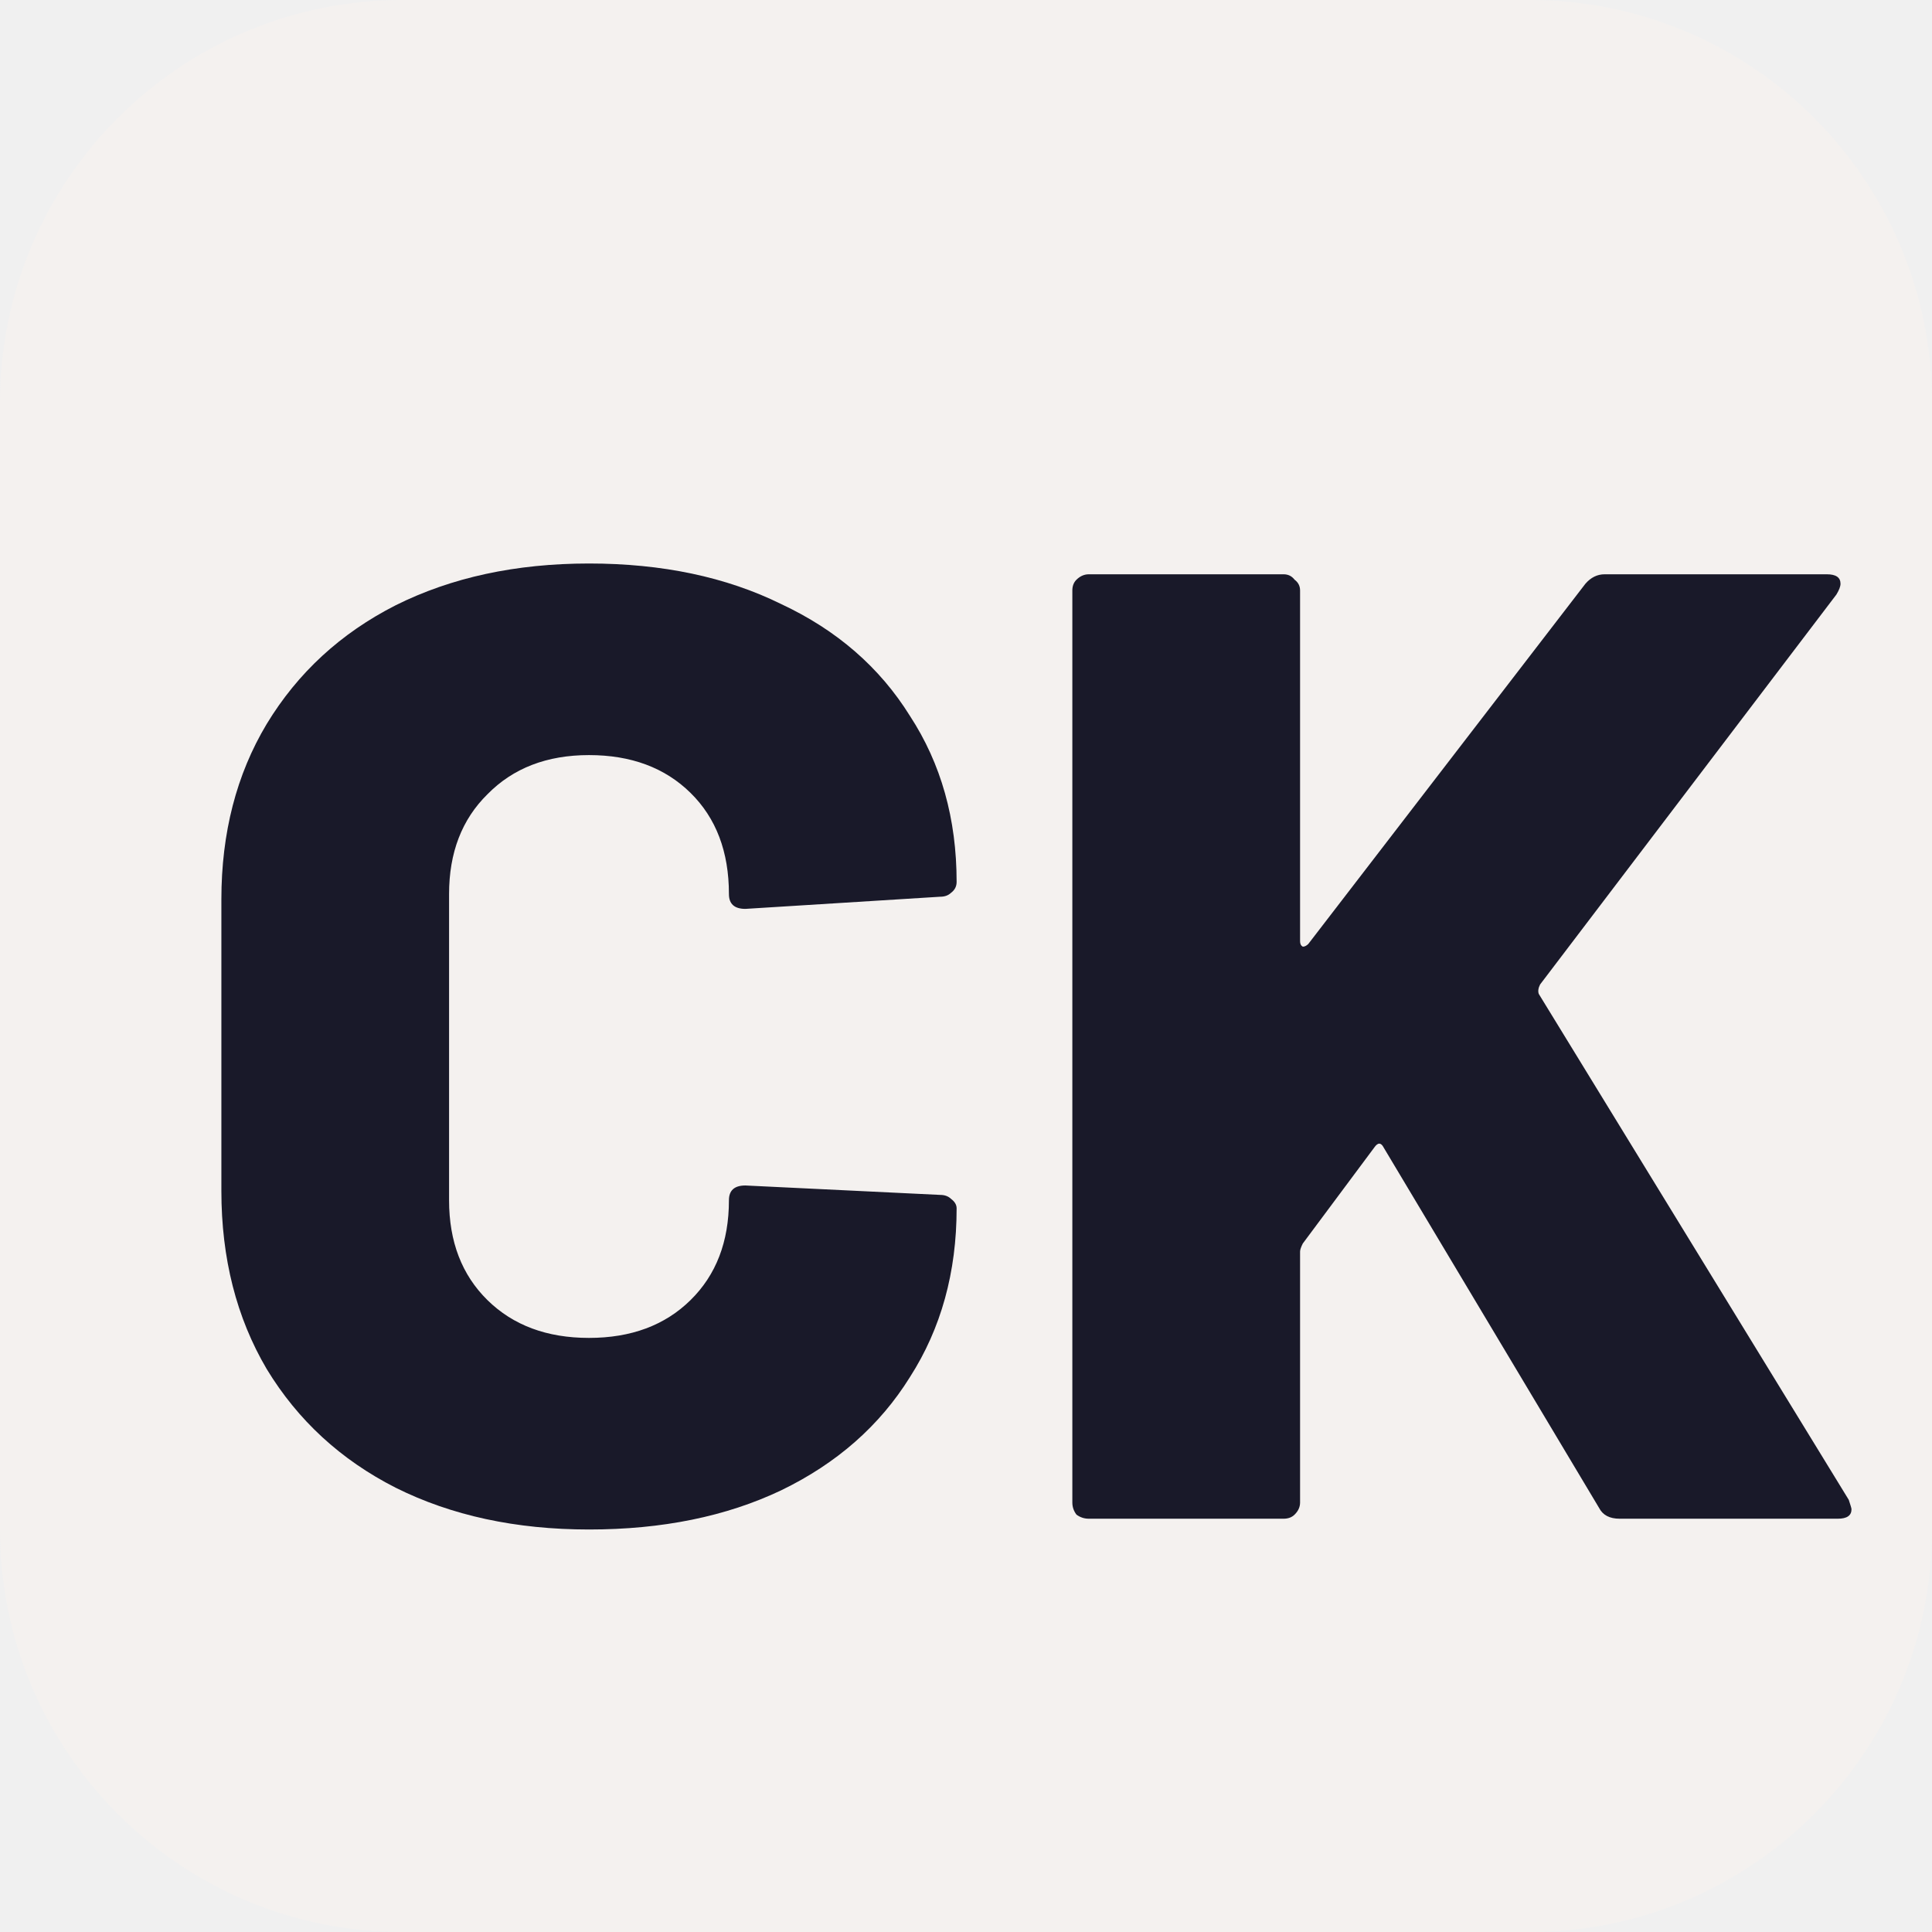
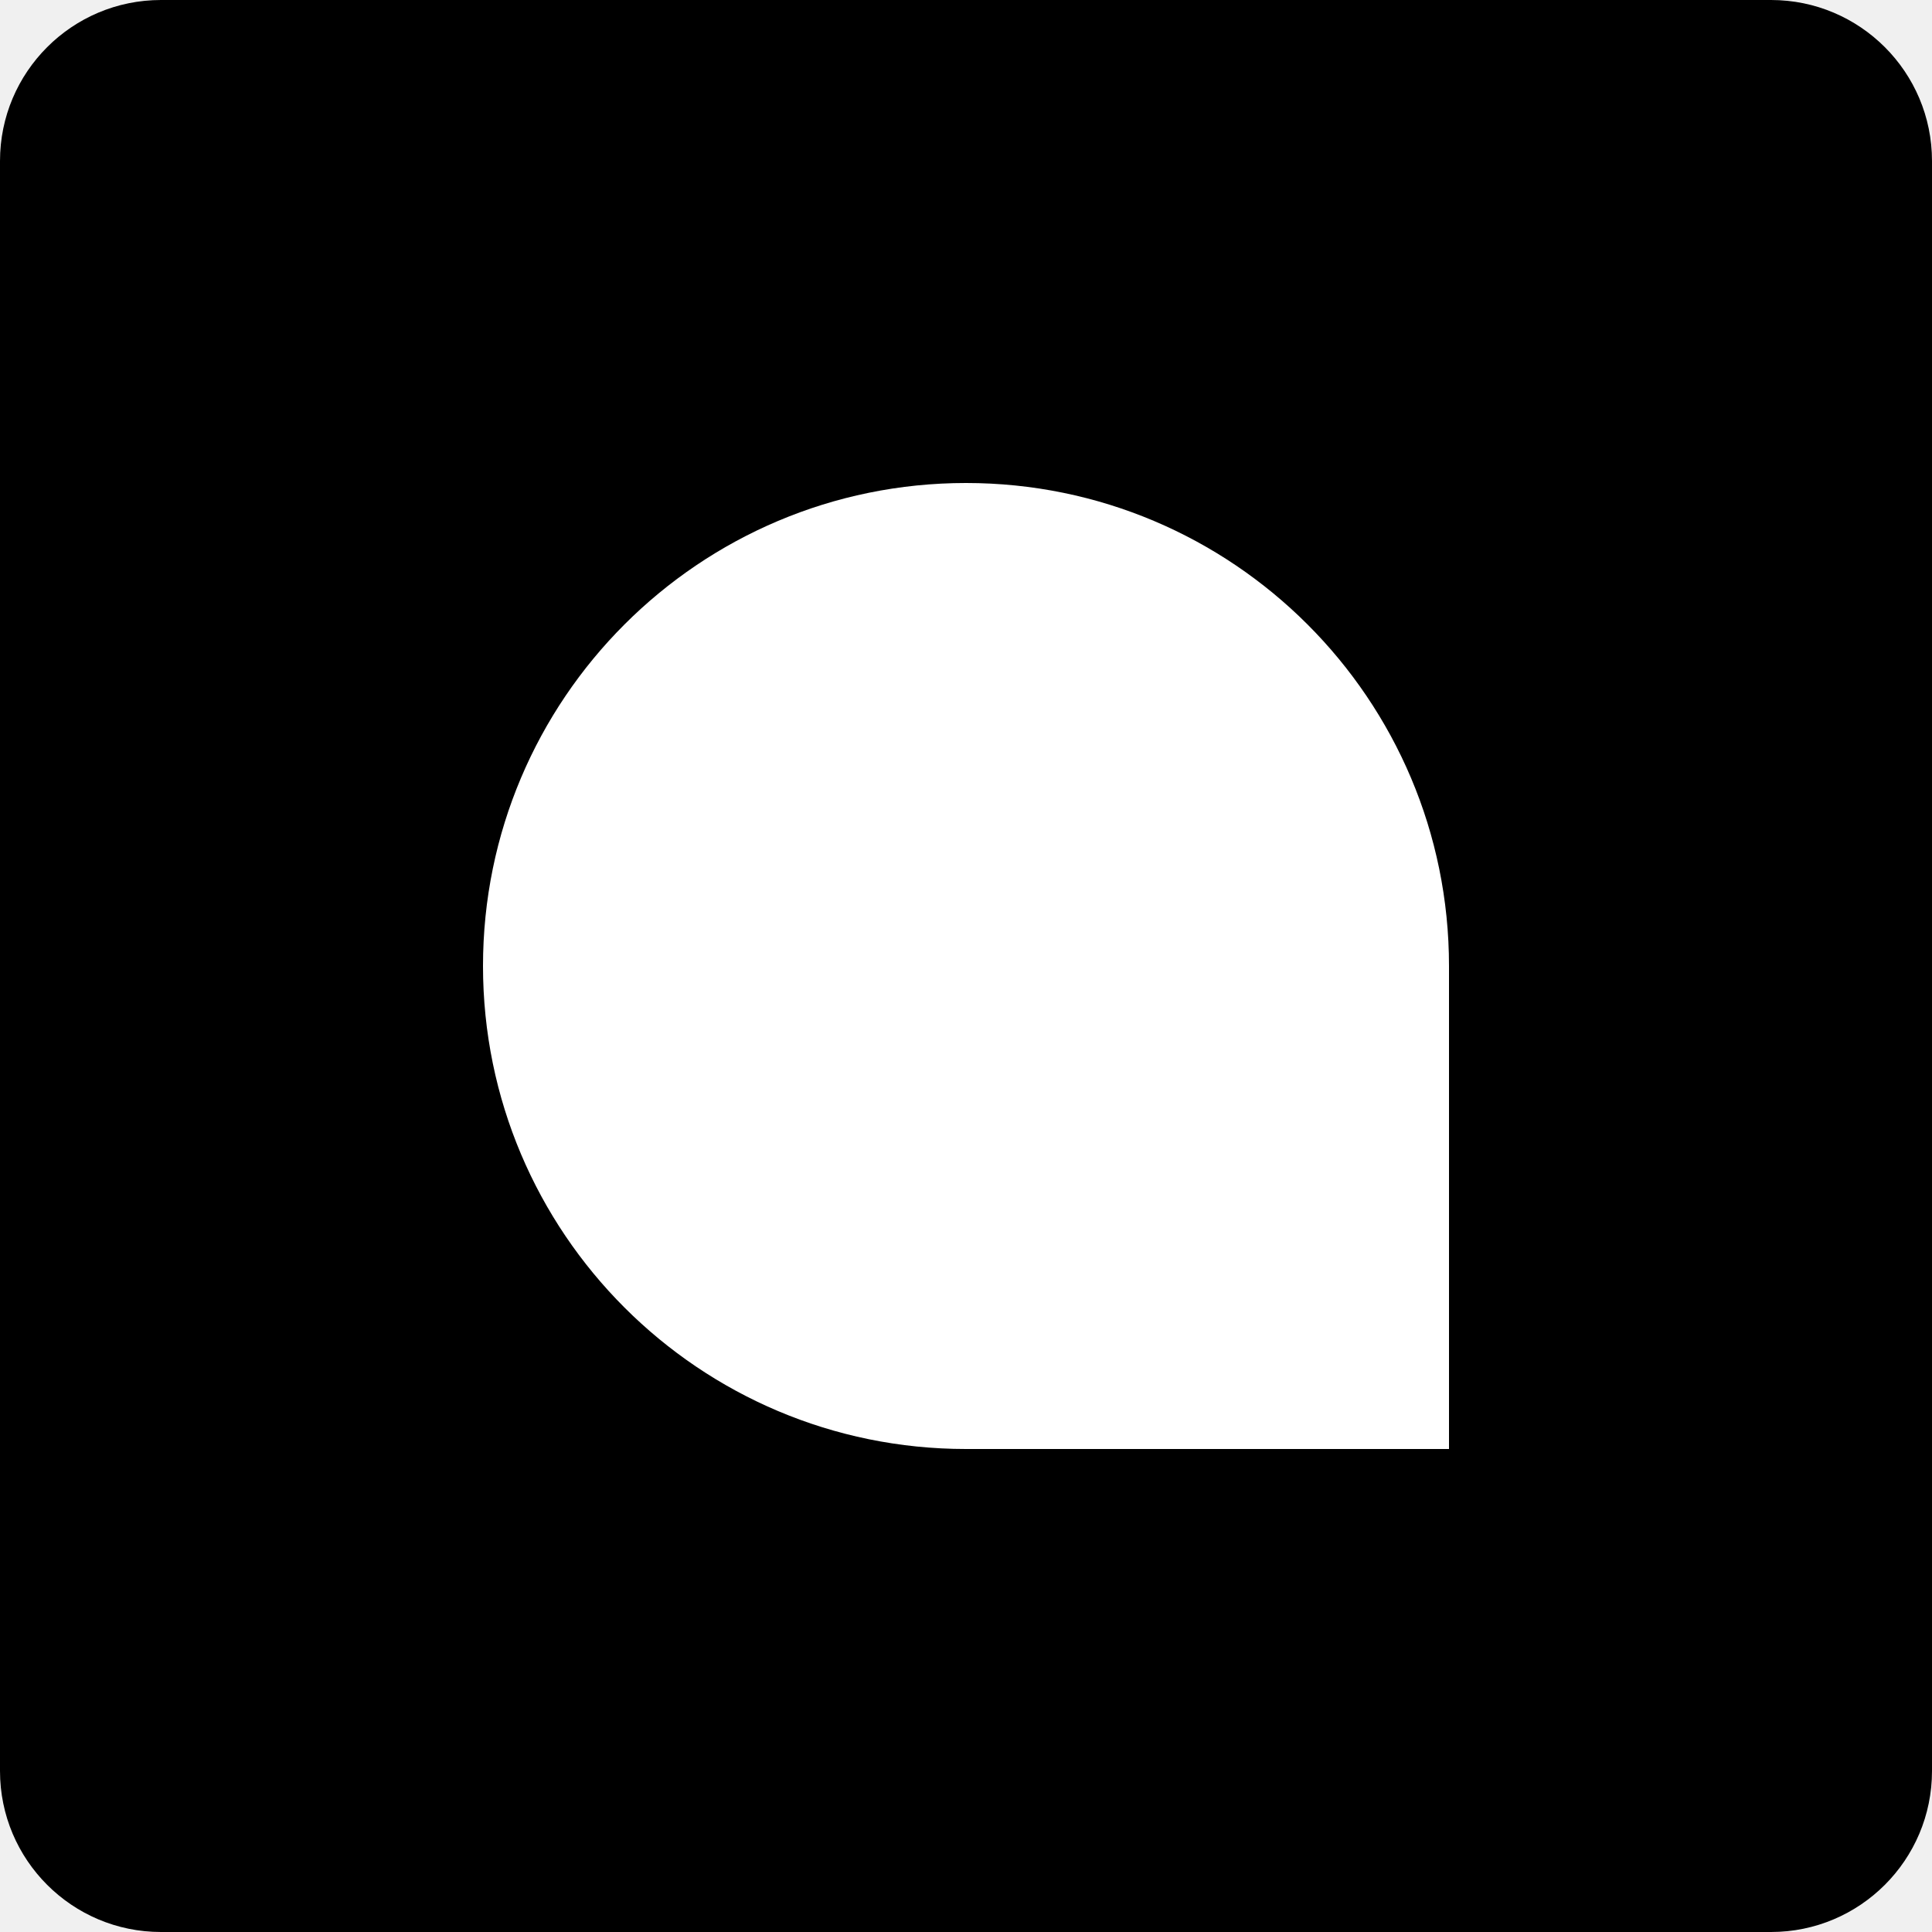
<svg xmlns="http://www.w3.org/2000/svg" viewBox="0 0 48 48">
-   <rect width="48" height="48" rx="10" fill="#f4f1ef" />
-   <g transform="translate(5.5 14)">
-     <g id="CK">
-       <path d="M9.133 24C7.316 24 5.714 23.654 4.328 22.961C2.965 22.268 1.897 21.285 1.125 20.011C0.375 18.737 0 17.263 0 15.587V8.346C0 6.693 0.375 5.24 1.125 3.989C1.897 2.715 2.965 1.732 4.328 1.039C5.714 0.346 7.316 0 9.133 0C10.951 0 12.541 0.335 13.905 1.006C15.291 1.654 16.358 2.581 17.108 3.788C17.881 4.972 18.267 6.346 18.267 7.911C18.267 8.022 18.221 8.112 18.131 8.179C18.062 8.246 17.972 8.279 17.858 8.279L13.019 8.581C12.746 8.581 12.61 8.458 12.61 8.212C12.61 7.162 12.292 6.324 11.655 5.698C11.019 5.073 10.179 4.76 9.133 4.76C8.088 4.76 7.248 5.084 6.612 5.732C5.975 6.358 5.657 7.184 5.657 8.212V15.821C5.657 16.849 5.975 17.676 6.612 18.302C7.248 18.927 8.088 19.24 9.133 19.24C10.179 19.24 11.019 18.927 11.655 18.302C12.292 17.676 12.61 16.849 12.61 15.821C12.61 15.575 12.746 15.453 13.019 15.453L17.858 15.687C17.972 15.687 18.062 15.721 18.131 15.788C18.221 15.855 18.267 15.933 18.267 16.022C18.267 17.609 17.881 19.006 17.108 20.212C16.358 21.419 15.291 22.358 13.905 23.028C12.541 23.676 10.951 24 9.133 24Z" fill="#191929" />
-       <path d="M21.551 23.732C21.438 23.732 21.336 23.698 21.245 23.631C21.177 23.542 21.142 23.441 21.142 23.33V0.67C21.142 0.559 21.177 0.469 21.245 0.402C21.336 0.313 21.438 0.268 21.551 0.268H26.391C26.504 0.268 26.595 0.313 26.663 0.402C26.754 0.469 26.8 0.559 26.8 0.67V9.385C26.8 9.453 26.823 9.497 26.868 9.52C26.913 9.52 26.959 9.497 27.004 9.453L33.889 0.503C34.025 0.346 34.184 0.268 34.366 0.268H39.887C40.114 0.268 40.227 0.346 40.227 0.503C40.227 0.57 40.193 0.659 40.125 0.771L32.764 10.458C32.718 10.547 32.707 10.626 32.73 10.693L40.432 23.263C40.477 23.397 40.5 23.475 40.5 23.497C40.5 23.654 40.386 23.732 40.159 23.732H34.74C34.49 23.732 34.32 23.642 34.229 23.464L28.879 14.514C28.811 14.38 28.731 14.38 28.64 14.514L26.868 16.894C26.823 16.983 26.8 17.05 26.8 17.095V23.33C26.8 23.441 26.754 23.542 26.663 23.631C26.595 23.698 26.504 23.732 26.391 23.732H21.551Z" fill="#191929" />
-     </g>
-   </g>
+   <rect width="48" height="48" rx="4" fill="#000" />
+   <path d="M24 12a12 12 0 0 1 12 12v12H24a12 12 0 0 1 0-24Z" fill="#fff" />
</svg>
